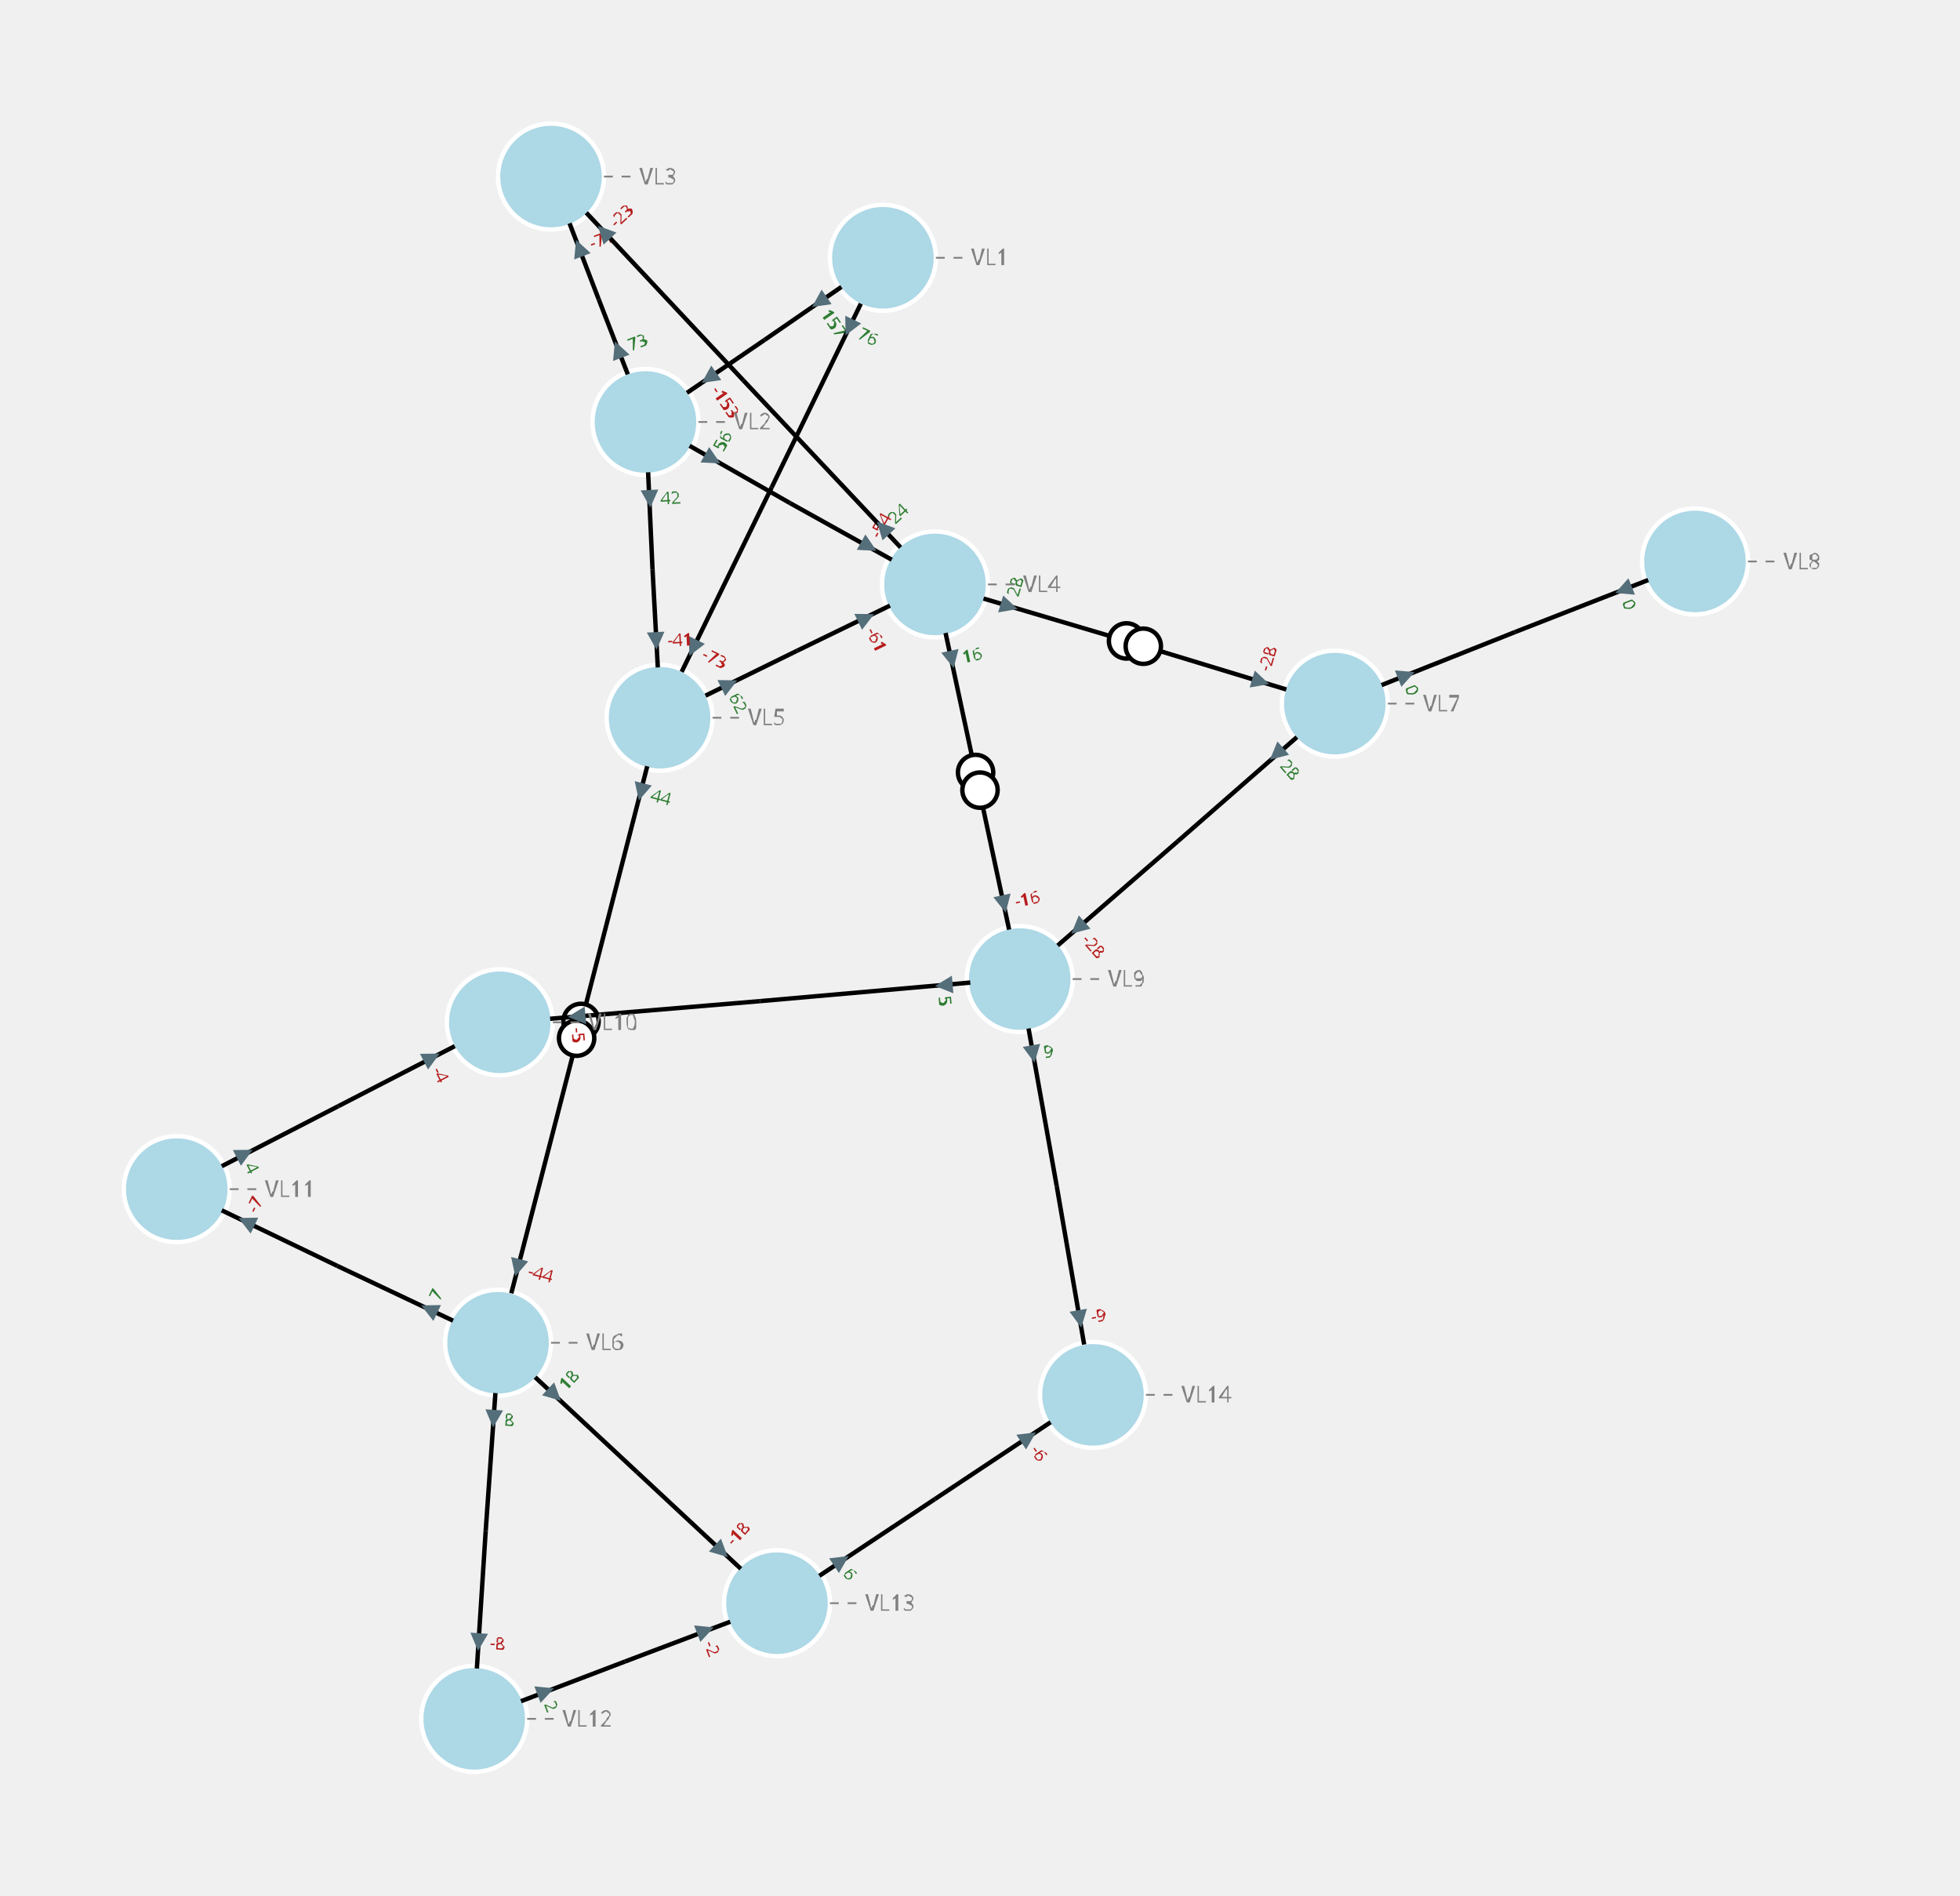
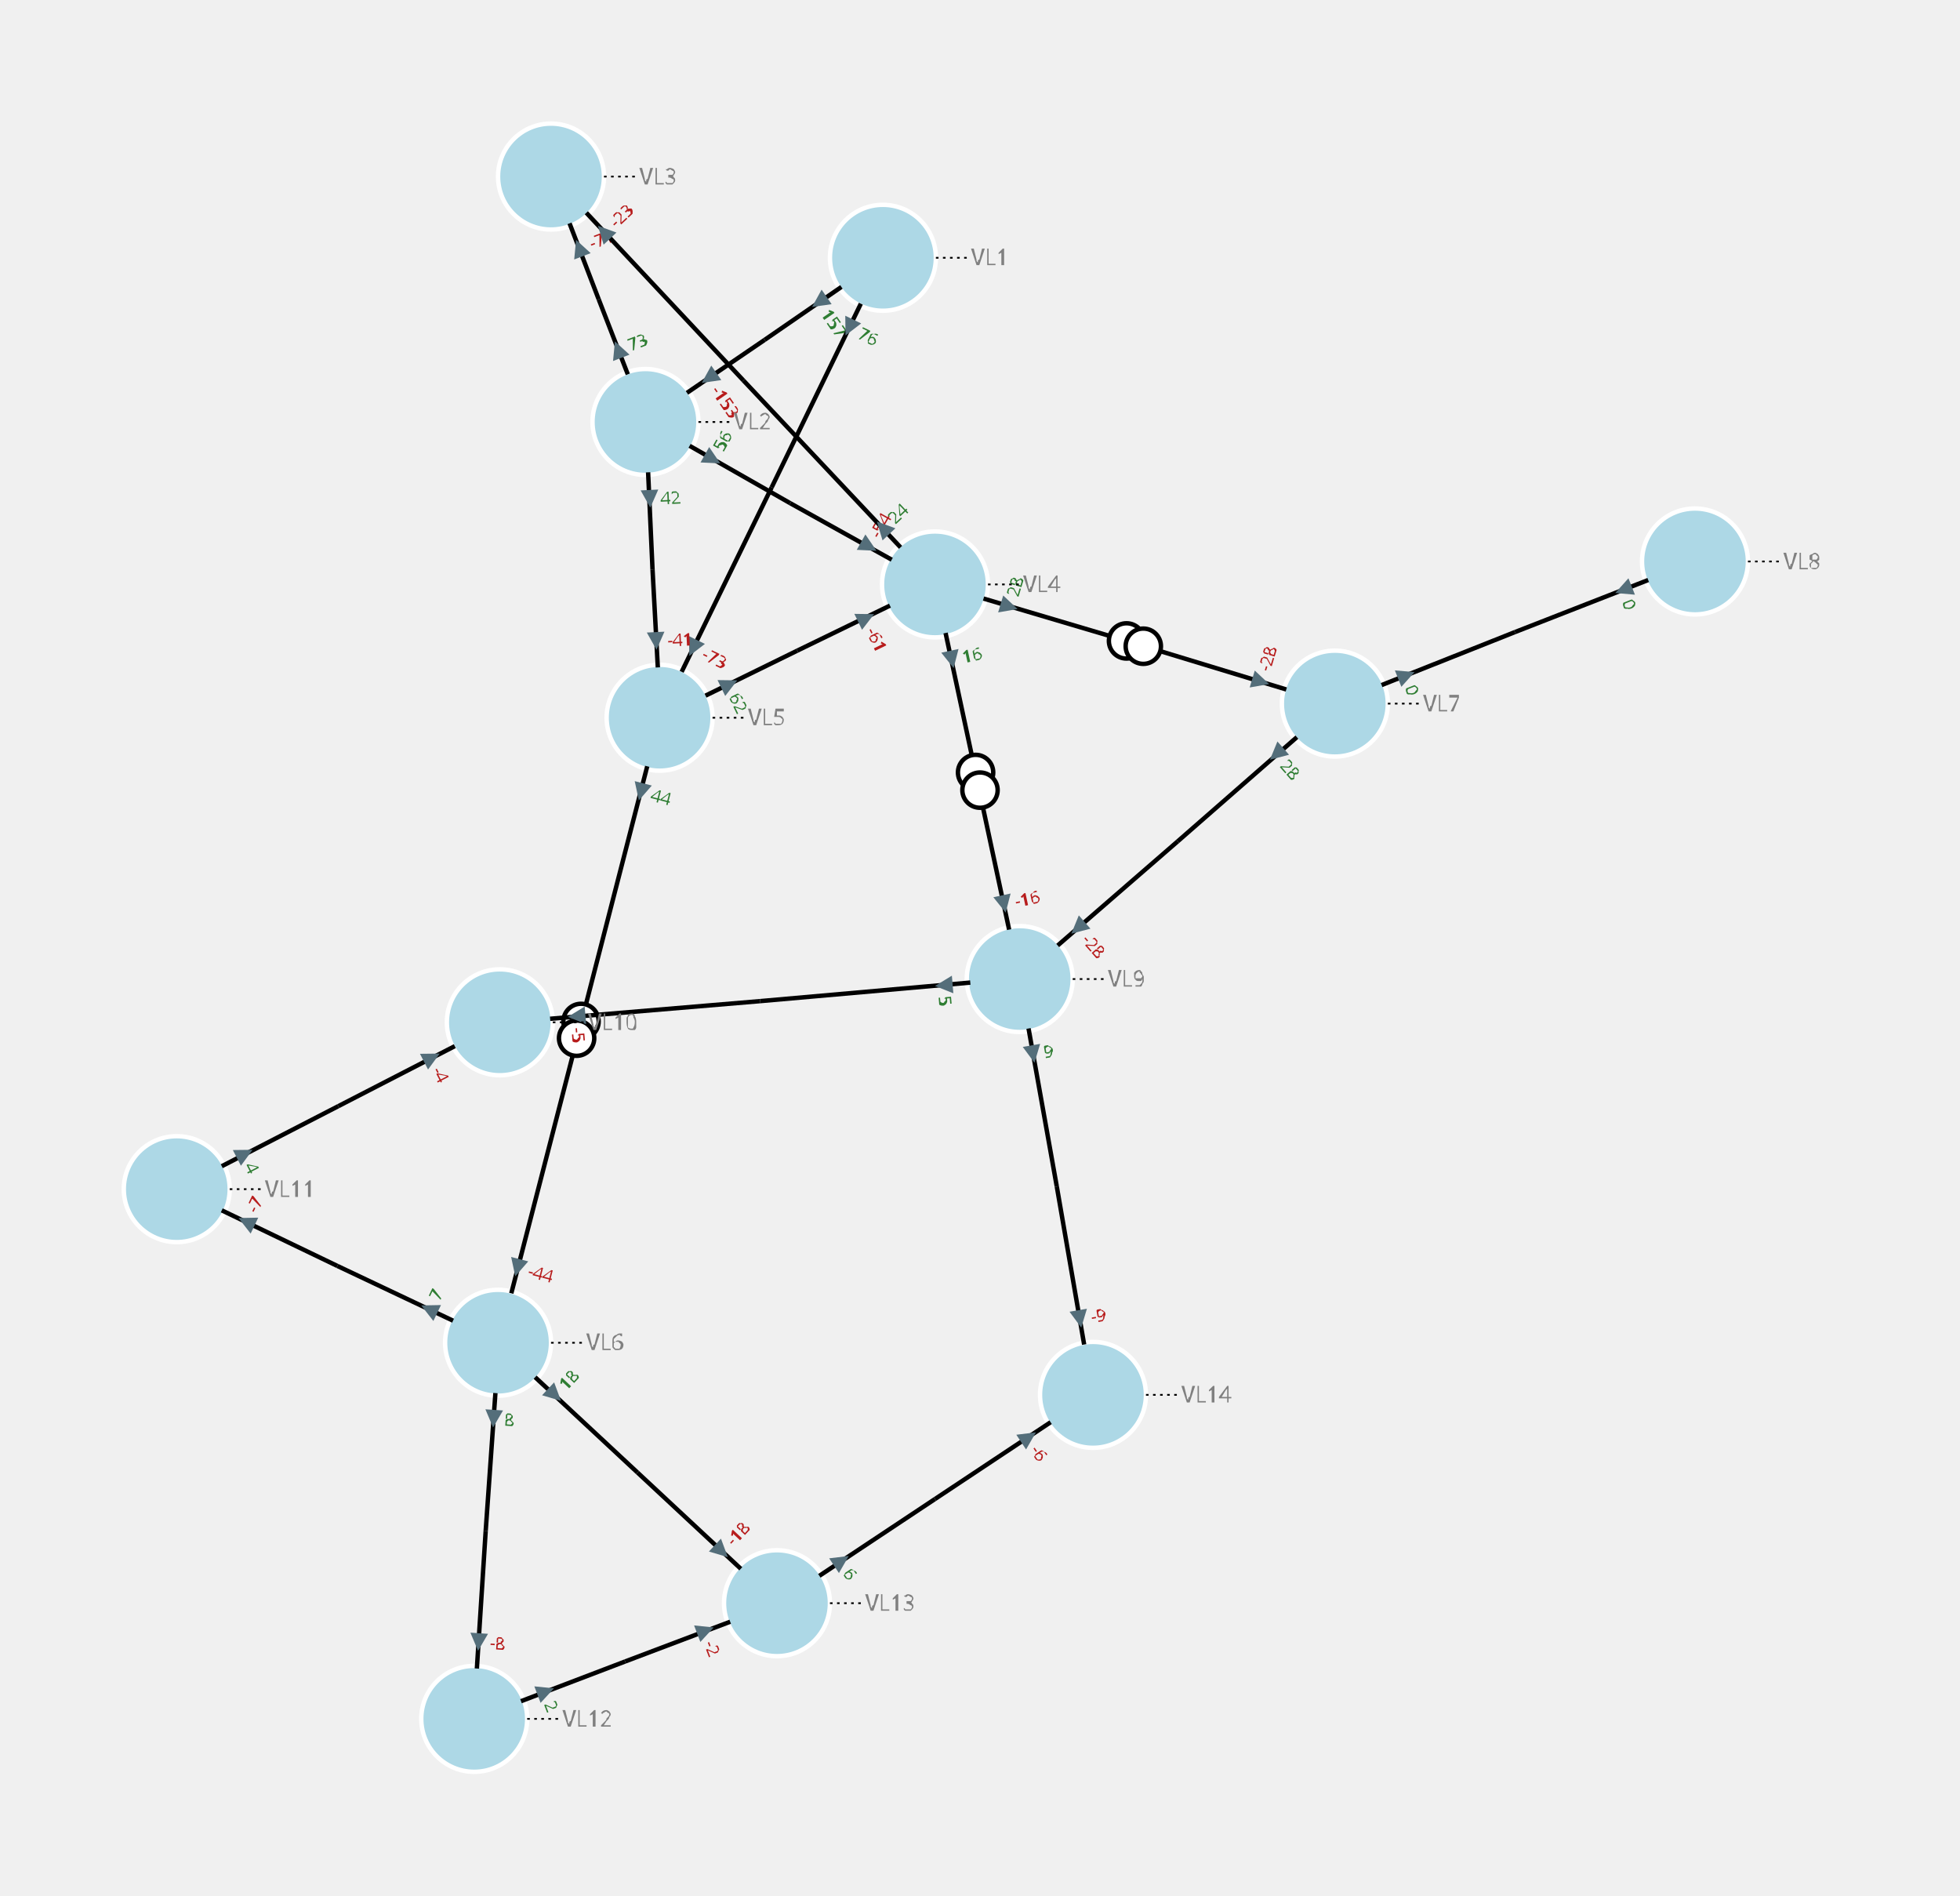
<svg xmlns="http://www.w3.org/2000/svg" width="800.00" height="773.52" viewBox="-8.76 -9.98 22.20 21.47">
  <style>
.nad-branch-edges polyline, .nad-branch-edges path {stroke: var(--nad-vl-color, black); stroke-width: 0.05; fill: none}
.nad-branch-edges circle {stroke: var(--nad-vl-color, black); stroke-width: 0.05; fill: white}
.nad-3wt-edges polyline {stroke: var(--nad-vl-color, black); stroke-width: 0.05; fill: none}
- .nad-text-edges {stroke: grey; stroke-width: 0.02; stroke-dasharray: .1,.1}
+ .nad-text-edges {stroke: black; stroke-width: 0.02; stroke-dasharray: .03,.05}
.nad-disconnected {stroke-dasharray: .1,.1}
.nad-vl-nodes circle {fill: var(--nad-vl-color, lightblue); stroke-width: 0.05; stroke: white}
.nad-vl-nodes circle.nad-unknown-busnode {stroke: lightgrey; stroke-width: 0.05; stroke-dasharray: .05,.05; fill: none}
.nad-vl-nodes path {fill: var(--nad-vl-color, lightblue); stroke-width: 0.05; stroke: white; stroke-linejoin:round;}
.nad-hvdc-edge polyline.nad-hvdc {stroke: grey; stroke-width: 0.2}
.nad-3wt-nodes circle {stroke: var(--nad-vl-color, lightgrey); stroke-width: 0.05; fill: none}
.nad-3wt-bg circle {stroke: none; fill: white}
.nad-state-out .nad-arrow-in {visibility: hidden}
.nad-state-in .nad-arrow-out {visibility: hidden}
.nad-active path {stroke: none; fill: #546e7a}
.nad-active {visibility: visible}
.nad-reactive {visibility: hidden}
.nad-reactive path {stroke: none; fill: #0277bd}
- .nad-vl-nodes .nad-text-buses {font: 0.6px "Verdana"; fill: white}
.nad-text-nodes {font: 0.25px "Verdana"; fill: grey}
.nad-edge-infos {font: 0.2px "Verdana"}
.nad-edge-infos .nad-state-in {fill: #b71c1c}
.nad-edge-infos .nad-state-out {fill: #2e7d32}
.nad-vl0to30 {--nad-vl-color: #AFB42B}
.nad-vl30to50 {--nad-vl-color: #EF9A9A}
.nad-vl50to70 {--nad-vl-color: #9C27B0}
.nad-vl70to120 {--nad-vl-color: #E65100}
.nad-vl120to180 {--nad-vl-color: #00ACC1}
.nad-vl180to300 {--nad-vl-color: #2E7D32}
.nad-vl300to500 {--nad-vl-color: #D32F2F}
</style>
  <g class="nad-vl-nodes">
    <g transform="translate(1.24,-7.06)" id="0" class="nad-vl120to180" title="VL1">
      <circle r="0.60" id="1" />
    </g>
    <g transform="translate(-1.45,-5.20)" id="2" class="nad-vl120to180" title="VL2">
      <circle r="0.60" id="3" />
    </g>
    <g transform="translate(-2.52,-7.98)" id="4" class="nad-vl120to180" title="VL3">
      <circle r="0.60" id="5" />
    </g>
    <g transform="translate(1.83,-3.36)" id="6" class="nad-vl120to180" title="VL4">
      <circle r="0.60" id="7" />
    </g>
    <g transform="translate(-1.29,-1.85)" id="8" class="nad-vl120to180" title="VL5">
      <circle r="0.60" id="9" />
    </g>
    <g transform="translate(-3.12,5.23)" id="10" class="nad-vl0to30" title="VL6">
      <circle r="0.60" id="11" />
    </g>
    <g transform="translate(6.36,-2.01)" id="12" class="nad-vl0to30" title="VL7">
      <circle r="0.60" id="13" />
    </g>
    <g transform="translate(10.44,-3.62)" id="14" class="nad-vl0to30" title="VL8">
      <circle r="0.60" id="15" />
    </g>
    <g transform="translate(2.79,1.11)" id="16" class="nad-vl0to30" title="VL9">
      <circle r="0.60" id="17" />
    </g>
    <g transform="translate(-3.10,1.60)" id="18" class="nad-vl0to30" title="VL10">
      <circle r="0.60" id="19" />
    </g>
    <g transform="translate(-6.76,3.49)" id="20" class="nad-vl0to30" title="VL11">
      <circle r="0.60" id="21" />
    </g>
    <g transform="translate(-3.39,9.49)" id="22" class="nad-vl0to30" title="VL12">
      <circle r="0.60" id="23" />
    </g>
    <g transform="translate(0.04,8.18)" id="24" class="nad-vl0to30" title="VL13">
      <circle r="0.60" id="25" />
    </g>
    <g transform="translate(3.62,5.82)" id="26" class="nad-vl0to30" title="VL14">
      <circle r="0.60" id="27" />
    </g>
  </g>
  <g class="nad-branch-edges">
    <g id="28" class="nad-vl120to180" title="L1-2-1">
      <g>
        <polyline points="0.77,-6.73 -0.10,-6.13" />
        <g class="nad-edge-infos" transform="translate(0.52,-6.56)">
          <g class="nad-active nad-state-out">
            <g transform="rotate(-124.59)">
              <path class="nad-arrow-in" d="M-0.1 -0.1 H0.1 L0 0.1z" />
              <path class="nad-arrow-out" d="M-0.1 0.1 H0.1 L0 -0.1z" />
            </g>
            <text transform="rotate(55.41)" x="0.12" style="dominant-baseline:middle">157</text>
          </g>
          <g class="nad-reactive nad-state-in">
            <g transform="rotate(-124.59)">
              <path class="nad-arrow-in" d="M-0.1 -0.1 H0.1 L0 0.1z" />
              <path class="nad-arrow-out" d="M-0.1 0.1 H0.1 L0 -0.1z" />
            </g>
            <text transform="rotate(55.41)" x="0.12" style="dominant-baseline:middle">-20</text>
          </g>
        </g>
      </g>
      <g>
        <polyline points="-0.98,-5.53 -0.10,-6.13" />
        <g class="nad-edge-infos" transform="translate(-0.73,-5.70)">
          <g class="nad-active nad-state-in">
            <g transform="rotate(55.41)">
              <path class="nad-arrow-in" d="M-0.1 -0.1 H0.1 L0 0.1z" />
              <path class="nad-arrow-out" d="M-0.1 0.1 H0.1 L0 -0.1z" />
            </g>
            <text transform="rotate(55.41)" x="0.12" style="dominant-baseline:middle">-153</text>
          </g>
          <g class="nad-reactive nad-state-out">
            <g transform="rotate(55.41)">
              <path class="nad-arrow-in" d="M-0.1 -0.1 H0.1 L0 0.1z" />
              <path class="nad-arrow-out" d="M-0.1 0.1 H0.1 L0 -0.1z" />
            </g>
            <text transform="rotate(55.41)" x="0.12" style="dominant-baseline:middle">28</text>
          </g>
        </g>
      </g>
    </g>
    <g id="29" class="nad-vl120to180" title="L1-5-1">
      <g>
        <polyline points="0.99,-6.54 -0.02,-4.46" />
        <g class="nad-edge-infos" transform="translate(0.86,-6.27)">
          <g class="nad-active nad-state-out">
            <g transform="rotate(-154.11)">
              <path class="nad-arrow-in" d="M-0.1 -0.1 H0.1 L0 0.1z" />
              <path class="nad-arrow-out" d="M-0.1 0.1 H0.1 L0 -0.1z" />
            </g>
            <text transform="rotate(25.89)" x="0.12" style="dominant-baseline:middle">76</text>
          </g>
          <g class="nad-reactive nad-state-out">
            <g transform="rotate(-154.11)">
              <path class="nad-arrow-in" d="M-0.1 -0.1 H0.1 L0 0.1z" />
              <path class="nad-arrow-out" d="M-0.1 0.1 H0.1 L0 -0.1z" />
            </g>
            <text transform="rotate(25.89)" x="0.12" style="dominant-baseline:middle">4</text>
          </g>
        </g>
      </g>
      <g>
        <polyline points="-1.04,-2.37 -0.02,-4.46" />
        <g class="nad-edge-infos" transform="translate(-0.91,-2.64)">
          <g class="nad-active nad-state-in">
            <g transform="rotate(25.89)">
              <path class="nad-arrow-in" d="M-0.1 -0.1 H0.1 L0 0.1z" />
              <path class="nad-arrow-out" d="M-0.1 0.1 H0.1 L0 -0.1z" />
            </g>
            <text transform="rotate(25.89)" x="0.12" style="dominant-baseline:middle">-73</text>
          </g>
          <g class="nad-reactive nad-state-out">
            <g transform="rotate(25.89)">
              <path class="nad-arrow-in" d="M-0.1 -0.1 H0.1 L0 0.1z" />
              <path class="nad-arrow-out" d="M-0.1 0.1 H0.1 L0 -0.1z" />
            </g>
            <text transform="rotate(25.89)" x="0.12" style="dominant-baseline:middle">2</text>
          </g>
        </g>
      </g>
    </g>
    <g id="30" class="nad-vl120to180" title="L2-3-1">
      <g>
        <polyline points="-1.65,-5.74 -1.98,-6.59" />
        <g class="nad-edge-infos" transform="translate(-1.76,-6.02)">
          <g class="nad-active nad-state-out">
            <g transform="rotate(-21.05)">
              <path class="nad-arrow-in" d="M-0.1 -0.1 H0.1 L0 0.1z" />
              <path class="nad-arrow-out" d="M-0.1 0.1 H0.1 L0 -0.1z" />
            </g>
            <text transform="rotate(-21.05)" x="0.12" style="dominant-baseline:middle">73</text>
          </g>
          <g class="nad-reactive nad-state-out">
            <g transform="rotate(-21.05)">
              <path class="nad-arrow-in" d="M-0.1 -0.1 H0.1 L0 0.1z" />
              <path class="nad-arrow-out" d="M-0.1 0.1 H0.1 L0 -0.1z" />
            </g>
            <text transform="rotate(-21.05)" x="0.12" style="dominant-baseline:middle">4</text>
          </g>
        </g>
      </g>
      <g>
        <polyline points="-2.31,-7.45 -1.98,-6.59" />
        <g class="nad-edge-infos" transform="translate(-2.20,-7.17)">
          <g class="nad-active nad-state-in">
            <g transform="rotate(158.95)">
              <path class="nad-arrow-in" d="M-0.1 -0.1 H0.1 L0 0.1z" />
              <path class="nad-arrow-out" d="M-0.1 0.1 H0.1 L0 -0.1z" />
            </g>
            <text transform="rotate(-21.05)" x="0.12" style="dominant-baseline:middle">-71</text>
          </g>
          <g class="nad-reactive nad-state-out">
            <g transform="rotate(158.95)">
              <path class="nad-arrow-in" d="M-0.1 -0.1 H0.1 L0 0.1z" />
              <path class="nad-arrow-out" d="M-0.1 0.1 H0.1 L0 -0.1z" />
            </g>
            <text transform="rotate(-21.05)" x="0.12" style="dominant-baseline:middle">2</text>
          </g>
        </g>
      </g>
    </g>
    <g id="31" class="nad-vl120to180" title="L2-4-1">
      <g>
        <polyline points="-0.95,-4.93 0.19,-4.28" />
        <g class="nad-edge-infos" transform="translate(-0.69,-4.78)">
          <g class="nad-active nad-state-out">
            <g transform="rotate(119.28)">
              <path class="nad-arrow-in" d="M-0.1 -0.1 H0.1 L0 0.1z" />
              <path class="nad-arrow-out" d="M-0.1 0.1 H0.1 L0 -0.1z" />
            </g>
            <text transform="rotate(-60.72)" x="0.12" style="dominant-baseline:middle">56</text>
          </g>
          <g class="nad-reactive nad-state-in">
            <g transform="rotate(119.28)">
              <path class="nad-arrow-in" d="M-0.1 -0.1 H0.1 L0 0.1z" />
              <path class="nad-arrow-out" d="M-0.1 0.1 H0.1 L0 -0.1z" />
            </g>
            <text transform="rotate(-60.72)" x="0.12" style="dominant-baseline:middle">-2</text>
          </g>
        </g>
      </g>
      <g>
        <polyline points="1.34,-3.64 0.19,-4.28" />
        <g class="nad-edge-infos" transform="translate(1.08,-3.79)">
          <g class="nad-active nad-state-in">
            <g transform="rotate(-60.72)">
              <path class="nad-arrow-in" d="M-0.1 -0.1 H0.1 L0 0.1z" />
              <path class="nad-arrow-out" d="M-0.1 0.1 H0.1 L0 -0.1z" />
            </g>
            <text transform="rotate(-60.72)" x="0.12" style="dominant-baseline:middle">-54</text>
          </g>
          <g class="nad-reactive nad-state-out">
            <g transform="rotate(-60.72)">
              <path class="nad-arrow-in" d="M-0.1 -0.1 H0.1 L0 0.1z" />
              <path class="nad-arrow-out" d="M-0.1 0.1 H0.1 L0 -0.1z" />
            </g>
            <text transform="rotate(-60.72)" x="0.12" style="dominant-baseline:middle">3</text>
          </g>
        </g>
      </g>
    </g>
    <g id="32" class="nad-vl120to180" title="L2-5-1">
      <g>
        <polyline points="-1.42,-4.63 -1.37,-3.53" />
        <g class="nad-edge-infos" transform="translate(-1.40,-4.33)">
          <g class="nad-active nad-state-out">
            <g transform="rotate(177.24)">
              <path class="nad-arrow-in" d="M-0.1 -0.1 H0.1 L0 0.1z" />
              <path class="nad-arrow-out" d="M-0.1 0.1 H0.1 L0 -0.1z" />
            </g>
            <text transform="rotate(-2.76)" x="0.12" style="dominant-baseline:middle">42</text>
          </g>
          <g class="nad-reactive nad-state-out">
            <g transform="rotate(177.24)">
              <path class="nad-arrow-in" d="M-0.1 -0.1 H0.1 L0 0.1z" />
              <path class="nad-arrow-out" d="M-0.1 0.1 H0.1 L0 -0.1z" />
            </g>
            <text transform="rotate(-2.76)" x="0.12" style="dominant-baseline:middle">1</text>
          </g>
        </g>
      </g>
      <g>
        <polyline points="-1.31,-2.42 -1.37,-3.53" />
        <g class="nad-edge-infos" transform="translate(-1.33,-2.72)">
          <g class="nad-active nad-state-in">
            <g transform="rotate(-2.76)">
              <path class="nad-arrow-in" d="M-0.1 -0.1 H0.1 L0 0.1z" />
              <path class="nad-arrow-out" d="M-0.1 0.1 H0.1 L0 -0.1z" />
            </g>
            <text transform="rotate(-2.76)" x="0.12" style="dominant-baseline:middle">-41</text>
          </g>
          <g class="nad-reactive nad-state-in">
            <g transform="rotate(-2.76)">
              <path class="nad-arrow-in" d="M-0.1 -0.1 H0.1 L0 0.1z" />
              <path class="nad-arrow-out" d="M-0.1 0.1 H0.1 L0 -0.1z" />
            </g>
            <text transform="rotate(-2.76)" x="0.12" style="dominant-baseline:middle">-2</text>
          </g>
        </g>
      </g>
    </g>
    <g id="33" class="nad-vl120to180" title="L3-4-1">
      <g>
        <polyline points="-2.12,-7.57 -0.34,-5.67" />
        <g class="nad-edge-infos" transform="translate(-1.92,-7.35)">
          <g class="nad-active nad-state-in">
            <g transform="rotate(136.70)">
              <path class="nad-arrow-in" d="M-0.1 -0.1 H0.1 L0 0.1z" />
              <path class="nad-arrow-out" d="M-0.1 0.1 H0.1 L0 -0.1z" />
            </g>
            <text transform="rotate(-43.30)" x="0.12" style="dominant-baseline:middle">-23</text>
          </g>
          <g class="nad-reactive nad-state-out">
            <g transform="rotate(136.70)">
              <path class="nad-arrow-in" d="M-0.1 -0.1 H0.1 L0 0.1z" />
              <path class="nad-arrow-out" d="M-0.1 0.1 H0.1 L0 -0.1z" />
            </g>
            <text transform="rotate(-43.30)" x="0.12" style="dominant-baseline:middle">4</text>
          </g>
        </g>
      </g>
      <g>
        <polyline points="1.44,-3.78 -0.34,-5.67" />
        <g class="nad-edge-infos" transform="translate(1.24,-4.00)">
          <g class="nad-active nad-state-out">
            <g transform="rotate(-43.30)">
              <path class="nad-arrow-in" d="M-0.1 -0.1 H0.1 L0 0.1z" />
              <path class="nad-arrow-out" d="M-0.1 0.1 H0.1 L0 -0.1z" />
            </g>
            <text transform="rotate(-43.30)" x="0.12" style="dominant-baseline:middle">24</text>
          </g>
          <g class="nad-reactive nad-state-in">
            <g transform="rotate(-43.30)">
              <path class="nad-arrow-in" d="M-0.1 -0.1 H0.1 L0 0.1z" />
              <path class="nad-arrow-out" d="M-0.1 0.1 H0.1 L0 -0.1z" />
            </g>
            <text transform="rotate(-43.30)" x="0.12" style="dominant-baseline:middle">-5</text>
          </g>
        </g>
      </g>
    </g>
    <g id="34" class="nad-vl120to180" title="L4-5-1">
      <g>
        <polyline points="1.32,-3.12 0.27,-2.61" />
        <g class="nad-edge-infos" transform="translate(1.05,-2.98)">
          <g class="nad-active nad-state-in">
            <g transform="rotate(-115.82)">
              <path class="nad-arrow-in" d="M-0.1 -0.1 H0.1 L0 0.1z" />
              <path class="nad-arrow-out" d="M-0.1 0.1 H0.1 L0 -0.1z" />
            </g>
            <text transform="rotate(64.18)" x="0.12" style="dominant-baseline:middle">-61</text>
          </g>
          <g class="nad-reactive nad-state-out">
            <g transform="rotate(-115.82)">
              <path class="nad-arrow-in" d="M-0.1 -0.1 H0.1 L0 0.1z" />
              <path class="nad-arrow-out" d="M-0.1 0.1 H0.1 L0 -0.1z" />
            </g>
            <text transform="rotate(64.18)" x="0.12" style="dominant-baseline:middle">16</text>
          </g>
        </g>
      </g>
      <g>
        <polyline points="-0.77,-2.10 0.27,-2.61" />
        <g class="nad-edge-infos" transform="translate(-0.50,-2.23)">
          <g class="nad-active nad-state-out">
            <g transform="rotate(64.18)">
              <path class="nad-arrow-in" d="M-0.1 -0.1 H0.1 L0 0.1z" />
              <path class="nad-arrow-out" d="M-0.1 0.1 H0.1 L0 -0.1z" />
            </g>
            <text transform="rotate(64.18)" x="0.12" style="dominant-baseline:middle">62</text>
          </g>
          <g class="nad-reactive nad-state-in">
            <g transform="rotate(64.18)">
              <path class="nad-arrow-in" d="M-0.1 -0.1 H0.1 L0 0.1z" />
              <path class="nad-arrow-out" d="M-0.1 0.1 H0.1 L0 -0.1z" />
            </g>
            <text transform="rotate(64.18)" x="0.12" style="dominant-baseline:middle">-14</text>
          </g>
        </g>
      </g>
    </g>
    <g id="35" title="T4-7-1">
      <g class="nad-vl120to180">
        <polyline points="2.38,-3.20 4.10,-2.69" />
        <g class="nad-edge-infos" transform="translate(2.67,-3.11)">
          <g class="nad-active nad-state-out">
            <g transform="rotate(106.67)">
              <path class="nad-arrow-in" d="M-0.1 -0.1 H0.1 L0 0.1z" />
              <path class="nad-arrow-out" d="M-0.1 0.1 H0.1 L0 -0.1z" />
            </g>
            <text transform="rotate(-73.33)" x="0.12" style="dominant-baseline:middle">28</text>
          </g>
          <g class="nad-reactive nad-state-in">
            <g transform="rotate(106.67)">
              <path class="nad-arrow-in" d="M-0.1 -0.1 H0.1 L0 0.1z" />
              <path class="nad-arrow-out" d="M-0.1 0.1 H0.1 L0 -0.1z" />
            </g>
            <text transform="rotate(-73.33)" x="0.12" style="dominant-baseline:middle">-10</text>
          </g>
        </g>
        <circle cx="4.00" cy="-2.72" r="0.20" />
      </g>
      <g class="nad-vl0to30">
        <polyline points="5.81,-2.17 4.10,-2.69" />
        <g class="nad-edge-infos" transform="translate(5.52,-2.26)">
          <g class="nad-active nad-state-in">
            <g transform="rotate(-73.33)">
              <path class="nad-arrow-in" d="M-0.1 -0.1 H0.1 L0 0.1z" />
              <path class="nad-arrow-out" d="M-0.1 0.1 H0.1 L0 -0.1z" />
            </g>
            <text transform="rotate(-73.33)" x="0.12" style="dominant-baseline:middle">-28</text>
          </g>
          <g class="nad-reactive nad-state-out">
            <g transform="rotate(-73.33)">
              <path class="nad-arrow-in" d="M-0.1 -0.1 H0.1 L0 0.1z" />
              <path class="nad-arrow-out" d="M-0.1 0.1 H0.1 L0 -0.1z" />
            </g>
            <text transform="rotate(-73.33)" x="0.12" style="dominant-baseline:middle">11</text>
          </g>
        </g>
        <circle cx="4.19" cy="-2.66" r="0.20" />
      </g>
    </g>
    <g id="36" title="T4-9-1">
      <g class="nad-vl120to180">
        <polyline points="1.95,-2.81 2.31,-1.13" />
        <g class="nad-edge-infos" transform="translate(2.02,-2.51)">
          <g class="nad-active nad-state-out">
            <g transform="rotate(167.88)">
              <path class="nad-arrow-in" d="M-0.1 -0.1 H0.1 L0 0.1z" />
              <path class="nad-arrow-out" d="M-0.1 0.1 H0.1 L0 -0.1z" />
            </g>
            <text transform="rotate(-12.12)" x="0.12" style="dominant-baseline:middle">16</text>
          </g>
          <g class="nad-reactive nad-state-in">
            <g transform="rotate(167.88)">
              <path class="nad-arrow-in" d="M-0.1 -0.1 H0.1 L0 0.1z" />
              <path class="nad-arrow-out" d="M-0.1 0.1 H0.1 L0 -0.1z" />
            </g>
            <text transform="rotate(-12.12)" x="0.12" style="dominant-baseline:middle">0</text>
          </g>
        </g>
        <circle cx="2.29" cy="-1.23" r="0.20" />
      </g>
      <g class="nad-vl0to30">
        <polyline points="2.67,0.55 2.31,-1.13" />
        <g class="nad-edge-infos" transform="translate(2.61,0.26)">
          <g class="nad-active nad-state-in">
            <g transform="rotate(-12.12)">
              <path class="nad-arrow-in" d="M-0.1 -0.1 H0.1 L0 0.1z" />
              <path class="nad-arrow-out" d="M-0.1 0.1 H0.1 L0 -0.1z" />
            </g>
            <text transform="rotate(-12.12)" x="0.12" style="dominant-baseline:middle">-16</text>
          </g>
          <g class="nad-reactive nad-state-out">
            <g transform="rotate(-12.12)">
              <path class="nad-arrow-in" d="M-0.1 -0.1 H0.1 L0 0.1z" />
              <path class="nad-arrow-out" d="M-0.1 0.1 H0.1 L0 -0.1z" />
            </g>
            <text transform="rotate(-12.12)" x="0.12" style="dominant-baseline:middle">2</text>
          </g>
        </g>
        <circle cx="2.34" cy="-1.03" r="0.20" />
      </g>
    </g>
    <g id="37" title="T5-6-1">
      <g class="nad-vl120to180">
        <polyline points="-1.43,-1.30 -2.20,1.69" />
        <g class="nad-edge-infos" transform="translate(-1.50,-1.01)">
          <g class="nad-active nad-state-out">
            <g transform="rotate(-165.51)">
              <path class="nad-arrow-in" d="M-0.1 -0.1 H0.1 L0 0.1z" />
              <path class="nad-arrow-out" d="M-0.1 0.1 H0.1 L0 -0.1z" />
            </g>
            <text transform="rotate(14.49)" x="0.12" style="dominant-baseline:middle">44</text>
          </g>
          <g class="nad-reactive nad-state-out">
            <g transform="rotate(-165.51)">
              <path class="nad-arrow-in" d="M-0.1 -0.1 H0.1 L0 0.1z" />
              <path class="nad-arrow-out" d="M-0.1 0.1 H0.1 L0 -0.1z" />
            </g>
            <text transform="rotate(14.49)" x="0.12" style="dominant-baseline:middle">12</text>
          </g>
        </g>
        <circle cx="-2.18" cy="1.59" r="0.20" />
      </g>
      <g class="nad-vl0to30">
        <polyline points="-2.97,4.67 -2.20,1.69" />
        <g class="nad-edge-infos" transform="translate(-2.90,4.38)">
          <g class="nad-active nad-state-in">
            <g transform="rotate(14.49)">
              <path class="nad-arrow-in" d="M-0.1 -0.1 H0.1 L0 0.1z" />
              <path class="nad-arrow-out" d="M-0.1 0.1 H0.1 L0 -0.1z" />
            </g>
            <text transform="rotate(14.49)" x="0.12" style="dominant-baseline:middle">-44</text>
          </g>
          <g class="nad-reactive nad-state-in">
            <g transform="rotate(14.49)">
              <path class="nad-arrow-in" d="M-0.1 -0.1 H0.1 L0 0.1z" />
              <path class="nad-arrow-out" d="M-0.1 0.1 H0.1 L0 -0.1z" />
            </g>
            <text transform="rotate(14.49)" x="0.12" style="dominant-baseline:middle">-8</text>
          </g>
        </g>
        <circle cx="-2.23" cy="1.78" r="0.20" />
      </g>
    </g>
    <g id="38" class="nad-vl0to30" title="L6-11-1">
      <g>
        <polyline points="-3.63,4.98 -4.94,4.36" />
        <g class="nad-edge-infos" transform="translate(-3.90,4.85)">
          <g class="nad-active nad-state-out">
            <g transform="rotate(-64.50)">
              <path class="nad-arrow-in" d="M-0.1 -0.1 H0.1 L0 0.1z" />
              <path class="nad-arrow-out" d="M-0.1 0.1 H0.1 L0 -0.1z" />
            </g>
            <text transform="rotate(-64.50)" x="0.12" style="dominant-baseline:middle">7</text>
          </g>
          <g class="nad-reactive nad-state-out">
            <g transform="rotate(-64.50)">
              <path class="nad-arrow-in" d="M-0.1 -0.1 H0.1 L0 0.1z" />
              <path class="nad-arrow-out" d="M-0.1 0.1 H0.1 L0 -0.1z" />
            </g>
            <text transform="rotate(-64.50)" x="0.12" style="dominant-baseline:middle">4</text>
          </g>
        </g>
      </g>
      <g>
        <polyline points="-6.25,3.73 -4.94,4.36" />
        <g class="nad-edge-infos" transform="translate(-5.97,3.86)">
          <g class="nad-active nad-state-in">
            <g transform="rotate(115.50)">
              <path class="nad-arrow-in" d="M-0.1 -0.1 H0.1 L0 0.1z" />
              <path class="nad-arrow-out" d="M-0.1 0.1 H0.1 L0 -0.1z" />
            </g>
            <text transform="rotate(-64.50)" x="0.12" style="dominant-baseline:middle">-7</text>
          </g>
          <g class="nad-reactive nad-state-in">
            <g transform="rotate(115.50)">
              <path class="nad-arrow-in" d="M-0.1 -0.1 H0.1 L0 0.1z" />
              <path class="nad-arrow-out" d="M-0.1 0.1 H0.1 L0 -0.1z" />
            </g>
            <text transform="rotate(-64.50)" x="0.12" style="dominant-baseline:middle">-3</text>
          </g>
        </g>
      </g>
    </g>
    <g id="39" class="nad-vl0to30" title="L6-12-1">
      <g>
        <polyline points="-3.15,5.80 -3.26,7.36" />
        <g class="nad-edge-infos" transform="translate(-3.17,6.09)">
          <g class="nad-active nad-state-out">
            <g transform="rotate(-176.25)">
              <path class="nad-arrow-in" d="M-0.1 -0.1 H0.1 L0 0.1z" />
              <path class="nad-arrow-out" d="M-0.1 0.1 H0.1 L0 -0.1z" />
            </g>
            <text transform="rotate(3.75)" x="0.12" style="dominant-baseline:middle">8</text>
          </g>
          <g class="nad-reactive nad-state-out">
            <g transform="rotate(-176.25)">
              <path class="nad-arrow-in" d="M-0.1 -0.1 H0.1 L0 0.1z" />
              <path class="nad-arrow-out" d="M-0.1 0.1 H0.1 L0 -0.1z" />
            </g>
            <text transform="rotate(3.75)" x="0.12" style="dominant-baseline:middle">3</text>
          </g>
        </g>
      </g>
      <g>
        <polyline points="-3.36,8.92 -3.26,7.36" />
        <g class="nad-edge-infos" transform="translate(-3.34,8.62)">
          <g class="nad-active nad-state-in">
            <g transform="rotate(3.75)">
              <path class="nad-arrow-in" d="M-0.1 -0.1 H0.1 L0 0.1z" />
              <path class="nad-arrow-out" d="M-0.1 0.1 H0.1 L0 -0.1z" />
            </g>
            <text transform="rotate(3.75)" x="0.12" style="dominant-baseline:middle">-8</text>
          </g>
          <g class="nad-reactive nad-state-in">
            <g transform="rotate(3.75)">
              <path class="nad-arrow-in" d="M-0.1 -0.1 H0.1 L0 0.1z" />
              <path class="nad-arrow-out" d="M-0.1 0.1 H0.1 L0 -0.1z" />
            </g>
            <text transform="rotate(3.75)" x="0.12" style="dominant-baseline:middle">-2</text>
          </g>
        </g>
      </g>
    </g>
    <g id="40" class="nad-vl0to30" title="L6-13-1">
      <g>
        <polyline points="-2.70,5.62 -1.54,6.70" />
        <g class="nad-edge-infos" transform="translate(-2.48,5.82)">
          <g class="nad-active nad-state-out">
            <g transform="rotate(133.11)">
              <path class="nad-arrow-in" d="M-0.1 -0.1 H0.1 L0 0.1z" />
              <path class="nad-arrow-out" d="M-0.1 0.1 H0.1 L0 -0.1z" />
            </g>
            <text transform="rotate(-46.89)" x="0.12" style="dominant-baseline:middle">18</text>
          </g>
          <g class="nad-reactive nad-state-out">
            <g transform="rotate(133.11)">
              <path class="nad-arrow-in" d="M-0.1 -0.1 H0.1 L0 0.1z" />
              <path class="nad-arrow-out" d="M-0.1 0.1 H0.1 L0 -0.1z" />
            </g>
            <text transform="rotate(-46.89)" x="0.12" style="dominant-baseline:middle">7</text>
          </g>
        </g>
      </g>
      <g>
        <polyline points="-0.37,7.79 -1.54,6.70" />
        <g class="nad-edge-infos" transform="translate(-0.59,7.59)">
          <g class="nad-active nad-state-in">
            <g transform="rotate(-46.89)">
              <path class="nad-arrow-in" d="M-0.1 -0.1 H0.1 L0 0.1z" />
              <path class="nad-arrow-out" d="M-0.1 0.1 H0.1 L0 -0.1z" />
            </g>
            <text transform="rotate(-46.89)" x="0.12" style="dominant-baseline:middle">-18</text>
          </g>
          <g class="nad-reactive nad-state-in">
            <g transform="rotate(-46.89)">
              <path class="nad-arrow-in" d="M-0.1 -0.1 H0.1 L0 0.1z" />
              <path class="nad-arrow-out" d="M-0.1 0.1 H0.1 L0 -0.1z" />
            </g>
            <text transform="rotate(-46.89)" x="0.12" style="dominant-baseline:middle">-7</text>
          </g>
        </g>
      </g>
    </g>
    <g id="41" class="nad-vl0to30" title="L7-8-1">
      <g>
        <polyline points="6.89,-2.22 8.40,-2.82" />
        <g class="nad-edge-infos" transform="translate(7.17,-2.33)">
          <g class="nad-active nad-state-out">
            <g transform="rotate(68.47)">
              <path class="nad-arrow-in" d="M-0.1 -0.1 H0.1 L0 0.1z" />
              <path class="nad-arrow-out" d="M-0.1 0.1 H0.1 L0 -0.1z" />
            </g>
            <text transform="rotate(68.47)" x="0.12" style="dominant-baseline:middle">0</text>
          </g>
          <g class="nad-reactive nad-state-in">
            <g transform="rotate(68.47)">
              <path class="nad-arrow-in" d="M-0.1 -0.1 H0.1 L0 0.1z" />
              <path class="nad-arrow-out" d="M-0.1 0.1 H0.1 L0 -0.1z" />
            </g>
            <text transform="rotate(68.47)" x="0.12" style="dominant-baseline:middle">-17</text>
          </g>
        </g>
      </g>
      <g>
        <polyline points="9.91,-3.41 8.40,-2.82" />
        <g class="nad-edge-infos" transform="translate(9.63,-3.30)">
          <g class="nad-active nad-state-out">
            <g transform="rotate(-111.53)">
              <path class="nad-arrow-in" d="M-0.1 -0.1 H0.1 L0 0.1z" />
              <path class="nad-arrow-out" d="M-0.1 0.1 H0.1 L0 -0.1z" />
            </g>
            <text transform="rotate(68.47)" x="0.12" style="dominant-baseline:middle">0</text>
          </g>
          <g class="nad-reactive nad-state-out">
            <g transform="rotate(-111.53)">
              <path class="nad-arrow-in" d="M-0.1 -0.1 H0.1 L0 0.1z" />
              <path class="nad-arrow-out" d="M-0.1 0.1 H0.1 L0 -0.1z" />
            </g>
            <text transform="rotate(68.47)" x="0.12" style="dominant-baseline:middle">18</text>
          </g>
        </g>
      </g>
    </g>
    <g id="42" class="nad-vl0to30" title="L7-9-1">
      <g>
        <polyline points="5.93,-1.63 4.58,-0.45" />
        <g class="nad-edge-infos" transform="translate(5.70,-1.44)">
          <g class="nad-active nad-state-out">
            <g transform="rotate(-131.18)">
              <path class="nad-arrow-in" d="M-0.1 -0.1 H0.1 L0 0.1z" />
              <path class="nad-arrow-out" d="M-0.1 0.1 H0.1 L0 -0.1z" />
            </g>
            <text transform="rotate(48.82)" x="0.12" style="dominant-baseline:middle">28</text>
          </g>
          <g class="nad-reactive nad-state-out">
            <g transform="rotate(-131.18)">
              <path class="nad-arrow-in" d="M-0.1 -0.1 H0.1 L0 0.1z" />
              <path class="nad-arrow-out" d="M-0.1 0.1 H0.1 L0 -0.1z" />
            </g>
            <text transform="rotate(48.82)" x="0.12" style="dominant-baseline:middle">6</text>
          </g>
        </g>
      </g>
      <g>
        <polyline points="3.22,0.73 4.58,-0.45" />
        <g class="nad-edge-infos" transform="translate(3.45,0.53)">
          <g class="nad-active nad-state-in">
            <g transform="rotate(48.82)">
              <path class="nad-arrow-in" d="M-0.1 -0.1 H0.1 L0 0.1z" />
              <path class="nad-arrow-out" d="M-0.1 0.1 H0.1 L0 -0.1z" />
            </g>
            <text transform="rotate(48.82)" x="0.12" style="dominant-baseline:middle">-28</text>
          </g>
          <g class="nad-reactive nad-state-in">
            <g transform="rotate(48.82)">
              <path class="nad-arrow-in" d="M-0.1 -0.1 H0.1 L0 0.1z" />
              <path class="nad-arrow-out" d="M-0.1 0.1 H0.1 L0 -0.1z" />
            </g>
            <text transform="rotate(48.82)" x="0.12" style="dominant-baseline:middle">-5</text>
          </g>
        </g>
      </g>
    </g>
    <g id="43" class="nad-vl0to30" title="L9-10-1">
      <g>
        <polyline points="2.23,1.15 -0.15,1.36" />
        <g class="nad-edge-infos" transform="translate(1.93,1.18)">
          <g class="nad-active nad-state-out">
            <g transform="rotate(-94.84)">
              <path class="nad-arrow-in" d="M-0.1 -0.1 H0.1 L0 0.1z" />
              <path class="nad-arrow-out" d="M-0.1 0.1 H0.1 L0 -0.1z" />
            </g>
            <text transform="rotate(85.16)" x="0.12" style="dominant-baseline:middle">5</text>
          </g>
          <g class="nad-reactive nad-state-out">
            <g transform="rotate(-94.84)">
              <path class="nad-arrow-in" d="M-0.1 -0.1 H0.1 L0 0.1z" />
              <path class="nad-arrow-out" d="M-0.1 0.1 H0.1 L0 -0.1z" />
            </g>
            <text transform="rotate(85.16)" x="0.12" style="dominant-baseline:middle">4</text>
          </g>
        </g>
      </g>
      <g>
        <polyline points="-2.53,1.56 -0.15,1.36" />
        <g class="nad-edge-infos" transform="translate(-2.23,1.53)">
          <g class="nad-active nad-state-in">
            <g transform="rotate(85.16)">
              <path class="nad-arrow-in" d="M-0.1 -0.1 H0.1 L0 0.1z" />
              <path class="nad-arrow-out" d="M-0.1 0.1 H0.1 L0 -0.1z" />
            </g>
            <text transform="rotate(85.16)" x="0.12" style="dominant-baseline:middle">-5</text>
          </g>
          <g class="nad-reactive nad-state-in">
            <g transform="rotate(85.16)">
              <path class="nad-arrow-in" d="M-0.1 -0.1 H0.1 L0 0.1z" />
              <path class="nad-arrow-out" d="M-0.1 0.1 H0.1 L0 -0.1z" />
            </g>
            <text transform="rotate(85.16)" x="0.12" style="dominant-baseline:middle">-4</text>
          </g>
        </g>
      </g>
    </g>
    <g id="44" class="nad-vl0to30" title="L9-14-1">
      <g>
        <polyline points="2.89,1.67 3.21,3.46" />
        <g class="nad-edge-infos" transform="translate(2.94,1.96)">
          <g class="nad-active nad-state-out">
            <g transform="rotate(170.10)">
              <path class="nad-arrow-in" d="M-0.1 -0.1 H0.1 L0 0.1z" />
              <path class="nad-arrow-out" d="M-0.1 0.1 H0.1 L0 -0.1z" />
            </g>
            <text transform="rotate(-9.90)" x="0.12" style="dominant-baseline:middle">9</text>
          </g>
          <g class="nad-reactive nad-state-out">
            <g transform="rotate(170.10)">
              <path class="nad-arrow-in" d="M-0.1 -0.1 H0.1 L0 0.1z" />
              <path class="nad-arrow-out" d="M-0.1 0.1 H0.1 L0 -0.1z" />
            </g>
            <text transform="rotate(-9.90)" x="0.12" style="dominant-baseline:middle">4</text>
          </g>
        </g>
      </g>
      <g>
        <polyline points="3.52,5.25 3.21,3.46" />
        <g class="nad-edge-infos" transform="translate(3.47,4.96)">
          <g class="nad-active nad-state-in">
            <g transform="rotate(-9.90)">
              <path class="nad-arrow-in" d="M-0.1 -0.1 H0.1 L0 0.1z" />
              <path class="nad-arrow-out" d="M-0.1 0.1 H0.1 L0 -0.1z" />
            </g>
            <text transform="rotate(-9.90)" x="0.12" style="dominant-baseline:middle">-9</text>
          </g>
          <g class="nad-reactive nad-state-in">
            <g transform="rotate(-9.90)">
              <path class="nad-arrow-in" d="M-0.1 -0.1 H0.1 L0 0.1z" />
              <path class="nad-arrow-out" d="M-0.1 0.1 H0.1 L0 -0.1z" />
            </g>
            <text transform="rotate(-9.90)" x="0.12" style="dominant-baseline:middle">-3</text>
          </g>
        </g>
      </g>
    </g>
    <g id="45" class="nad-vl0to30" title="L10-11-1">
      <g>
        <polyline points="-3.61,1.87 -4.93,2.55" />
        <g class="nad-edge-infos" transform="translate(-3.87,2.00)">
          <g class="nad-active nad-state-in">
            <g transform="rotate(-117.24)">
              <path class="nad-arrow-in" d="M-0.1 -0.1 H0.1 L0 0.1z" />
              <path class="nad-arrow-out" d="M-0.1 0.1 H0.1 L0 -0.1z" />
            </g>
            <text transform="rotate(62.76)" x="0.12" style="dominant-baseline:middle">-4</text>
          </g>
          <g class="nad-reactive nad-state-in">
            <g transform="rotate(-117.24)">
              <path class="nad-arrow-in" d="M-0.1 -0.1 H0.1 L0 0.1z" />
              <path class="nad-arrow-out" d="M-0.1 0.1 H0.1 L0 -0.1z" />
            </g>
            <text transform="rotate(62.76)" x="0.12" style="dominant-baseline:middle">-2</text>
          </g>
        </g>
      </g>
      <g>
        <polyline points="-6.25,3.23 -4.93,2.55" />
        <g class="nad-edge-infos" transform="translate(-5.99,3.09)">
          <g class="nad-active nad-state-out">
            <g transform="rotate(62.76)">
              <path class="nad-arrow-in" d="M-0.1 -0.1 H0.1 L0 0.1z" />
              <path class="nad-arrow-out" d="M-0.1 0.1 H0.1 L0 -0.1z" />
            </g>
            <text transform="rotate(62.76)" x="0.12" style="dominant-baseline:middle">4</text>
          </g>
          <g class="nad-reactive nad-state-out">
            <g transform="rotate(62.76)">
              <path class="nad-arrow-in" d="M-0.1 -0.1 H0.1 L0 0.1z" />
              <path class="nad-arrow-out" d="M-0.1 0.1 H0.1 L0 -0.1z" />
            </g>
            <text transform="rotate(62.76)" x="0.12" style="dominant-baseline:middle">2</text>
          </g>
        </g>
      </g>
    </g>
    <g id="46" class="nad-vl0to30" title="L12-13-1">
      <g>
        <polyline points="-2.86,9.29 -1.68,8.84" />
        <g class="nad-edge-infos" transform="translate(-2.58,9.18)">
          <g class="nad-active nad-state-out">
            <g transform="rotate(69.22)">
              <path class="nad-arrow-in" d="M-0.1 -0.1 H0.1 L0 0.1z" />
              <path class="nad-arrow-out" d="M-0.1 0.1 H0.1 L0 -0.1z" />
            </g>
            <text transform="rotate(69.22)" x="0.12" style="dominant-baseline:middle">2</text>
          </g>
          <g class="nad-reactive nad-state-out">
            <g transform="rotate(69.22)">
              <path class="nad-arrow-in" d="M-0.1 -0.1 H0.1 L0 0.1z" />
              <path class="nad-arrow-out" d="M-0.1 0.1 H0.1 L0 -0.1z" />
            </g>
            <text transform="rotate(69.22)" x="0.12" style="dominant-baseline:middle">1</text>
          </g>
        </g>
      </g>
      <g>
        <polyline points="-0.49,8.39 -1.68,8.84" />
        <g class="nad-edge-infos" transform="translate(-0.77,8.49)">
          <g class="nad-active nad-state-in">
            <g transform="rotate(-110.78)">
              <path class="nad-arrow-in" d="M-0.1 -0.1 H0.1 L0 0.1z" />
              <path class="nad-arrow-out" d="M-0.1 0.1 H0.1 L0 -0.1z" />
            </g>
            <text transform="rotate(69.22)" x="0.12" style="dominant-baseline:middle">-2</text>
          </g>
          <g class="nad-reactive nad-state-in">
            <g transform="rotate(-110.78)">
              <path class="nad-arrow-in" d="M-0.1 -0.1 H0.1 L0 0.1z" />
              <path class="nad-arrow-out" d="M-0.1 0.1 H0.1 L0 -0.1z" />
            </g>
            <text transform="rotate(69.22)" x="0.12" style="dominant-baseline:middle">-1</text>
          </g>
        </g>
      </g>
    </g>
    <g id="47" class="nad-vl0to30" title="L13-14-1">
      <g>
        <polyline points="0.52,7.87 1.83,7.00" />
        <g class="nad-edge-infos" transform="translate(0.77,7.70)">
          <g class="nad-active nad-state-out">
            <g transform="rotate(56.48)">
              <path class="nad-arrow-in" d="M-0.1 -0.1 H0.1 L0 0.1z" />
              <path class="nad-arrow-out" d="M-0.1 0.1 H0.1 L0 -0.1z" />
            </g>
            <text transform="rotate(56.48)" x="0.12" style="dominant-baseline:middle">6</text>
          </g>
          <g class="nad-reactive nad-state-out">
            <g transform="rotate(56.48)">
              <path class="nad-arrow-in" d="M-0.1 -0.1 H0.1 L0 0.1z" />
              <path class="nad-arrow-out" d="M-0.1 0.1 H0.1 L0 -0.1z" />
            </g>
            <text transform="rotate(56.48)" x="0.12" style="dominant-baseline:middle">2</text>
          </g>
        </g>
      </g>
      <g>
        <polyline points="3.14,6.13 1.83,7.00" />
        <g class="nad-edge-infos" transform="translate(2.89,6.30)">
          <g class="nad-active nad-state-in">
            <g transform="rotate(-123.52)">
              <path class="nad-arrow-in" d="M-0.1 -0.1 H0.1 L0 0.1z" />
              <path class="nad-arrow-out" d="M-0.1 0.1 H0.1 L0 -0.1z" />
            </g>
            <text transform="rotate(56.48)" x="0.12" style="dominant-baseline:middle">-6</text>
          </g>
          <g class="nad-reactive nad-state-in">
            <g transform="rotate(-123.52)">
              <path class="nad-arrow-in" d="M-0.1 -0.1 H0.1 L0 0.1z" />
              <path class="nad-arrow-out" d="M-0.1 0.1 H0.1 L0 -0.1z" />
            </g>
            <text transform="rotate(56.48)" x="0.12" style="dominant-baseline:middle">-2</text>
          </g>
        </g>
      </g>
    </g>
  </g>
  <g class="nad-text-edges">
    <polyline id="0_text_edge" points="1.84,-7.06 2.24,-7.06" />
    <polyline id="2_text_edge" points="-0.85,-5.20 -0.45,-5.20" />
    <polyline id="4_text_edge" points="-1.92,-7.98 -1.52,-7.98" />
    <polyline id="6_text_edge" points="2.43,-3.36 2.83,-3.36" />
    <polyline id="8_text_edge" points="-0.69,-1.85 -0.29,-1.85" />
    <polyline id="10_text_edge" points="-2.52,5.23 -2.12,5.23" />
    <polyline id="12_text_edge" points="6.96,-2.01 7.36,-2.01" />
    <polyline id="14_text_edge" points="11.04,-3.62 11.44,-3.62" />
    <polyline id="16_text_edge" points="3.39,1.11 3.79,1.11" />
    <polyline id="18_text_edge" points="-2.50,1.60 -2.10,1.60" />
    <polyline id="20_text_edge" points="-6.16,3.49 -5.76,3.49" />
    <polyline id="22_text_edge" points="-2.79,9.49 -2.39,9.49" />
    <polyline id="24_text_edge" points="0.64,8.18 1.04,8.18" />
    <polyline id="26_text_edge" points="4.22,5.82 4.62,5.82" />
  </g>
  <g class="nad-text-nodes">
    <text x="2.24" y="-7.06" style="dominant-baseline:middle">VL1</text>
    <text x="-0.45" y="-5.20" style="dominant-baseline:middle">VL2</text>
    <text x="-1.52" y="-7.98" style="dominant-baseline:middle">VL3</text>
    <text x="2.83" y="-3.36" style="dominant-baseline:middle">VL4</text>
    <text x="-0.29" y="-1.85" style="dominant-baseline:middle">VL5</text>
    <text x="-2.12" y="5.23" style="dominant-baseline:middle">VL6</text>
    <text x="7.36" y="-2.01" style="dominant-baseline:middle">VL7</text>
    <text x="11.44" y="-3.62" style="dominant-baseline:middle">VL8</text>
    <text x="3.79" y="1.11" style="dominant-baseline:middle">VL9</text>
    <text x="-2.10" y="1.60" style="dominant-baseline:middle">VL10</text>
    <text x="-5.76" y="3.49" style="dominant-baseline:middle">VL11</text>
    <text x="-2.39" y="9.49" style="dominant-baseline:middle">VL12</text>
    <text x="1.04" y="8.18" style="dominant-baseline:middle">VL13</text>
    <text x="4.62" y="5.82" style="dominant-baseline:middle">VL14</text>
  </g>
</svg>
